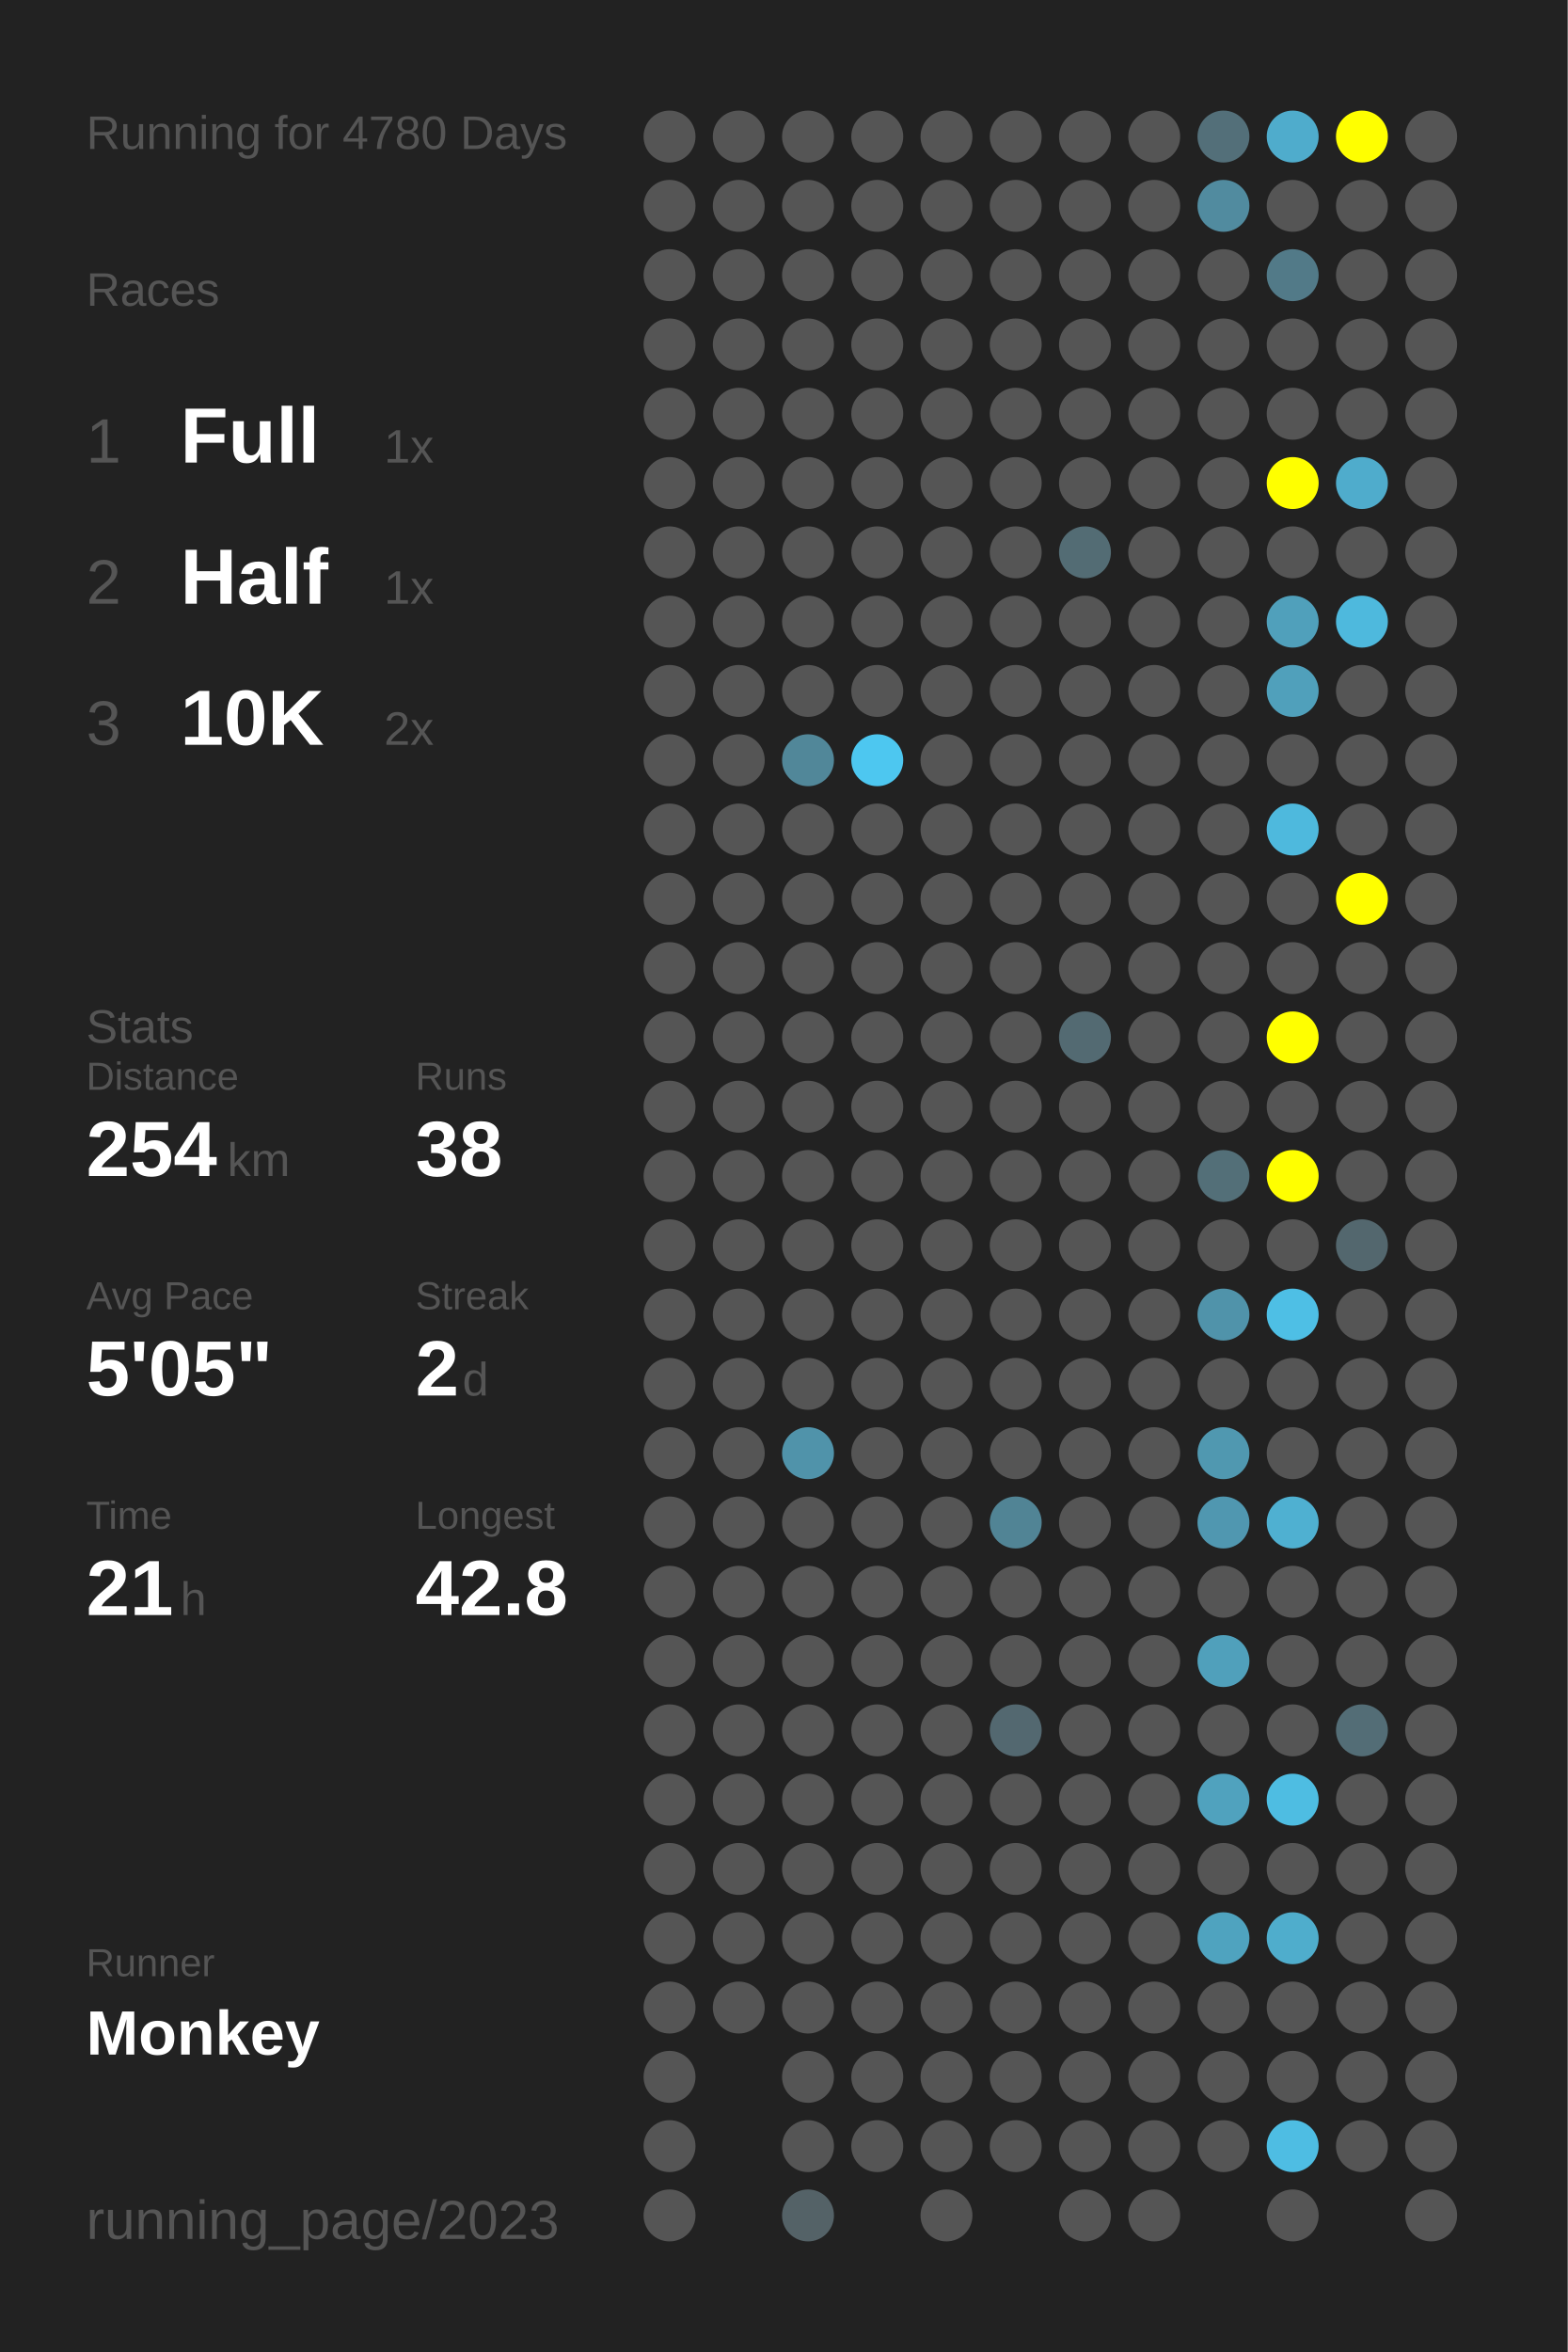
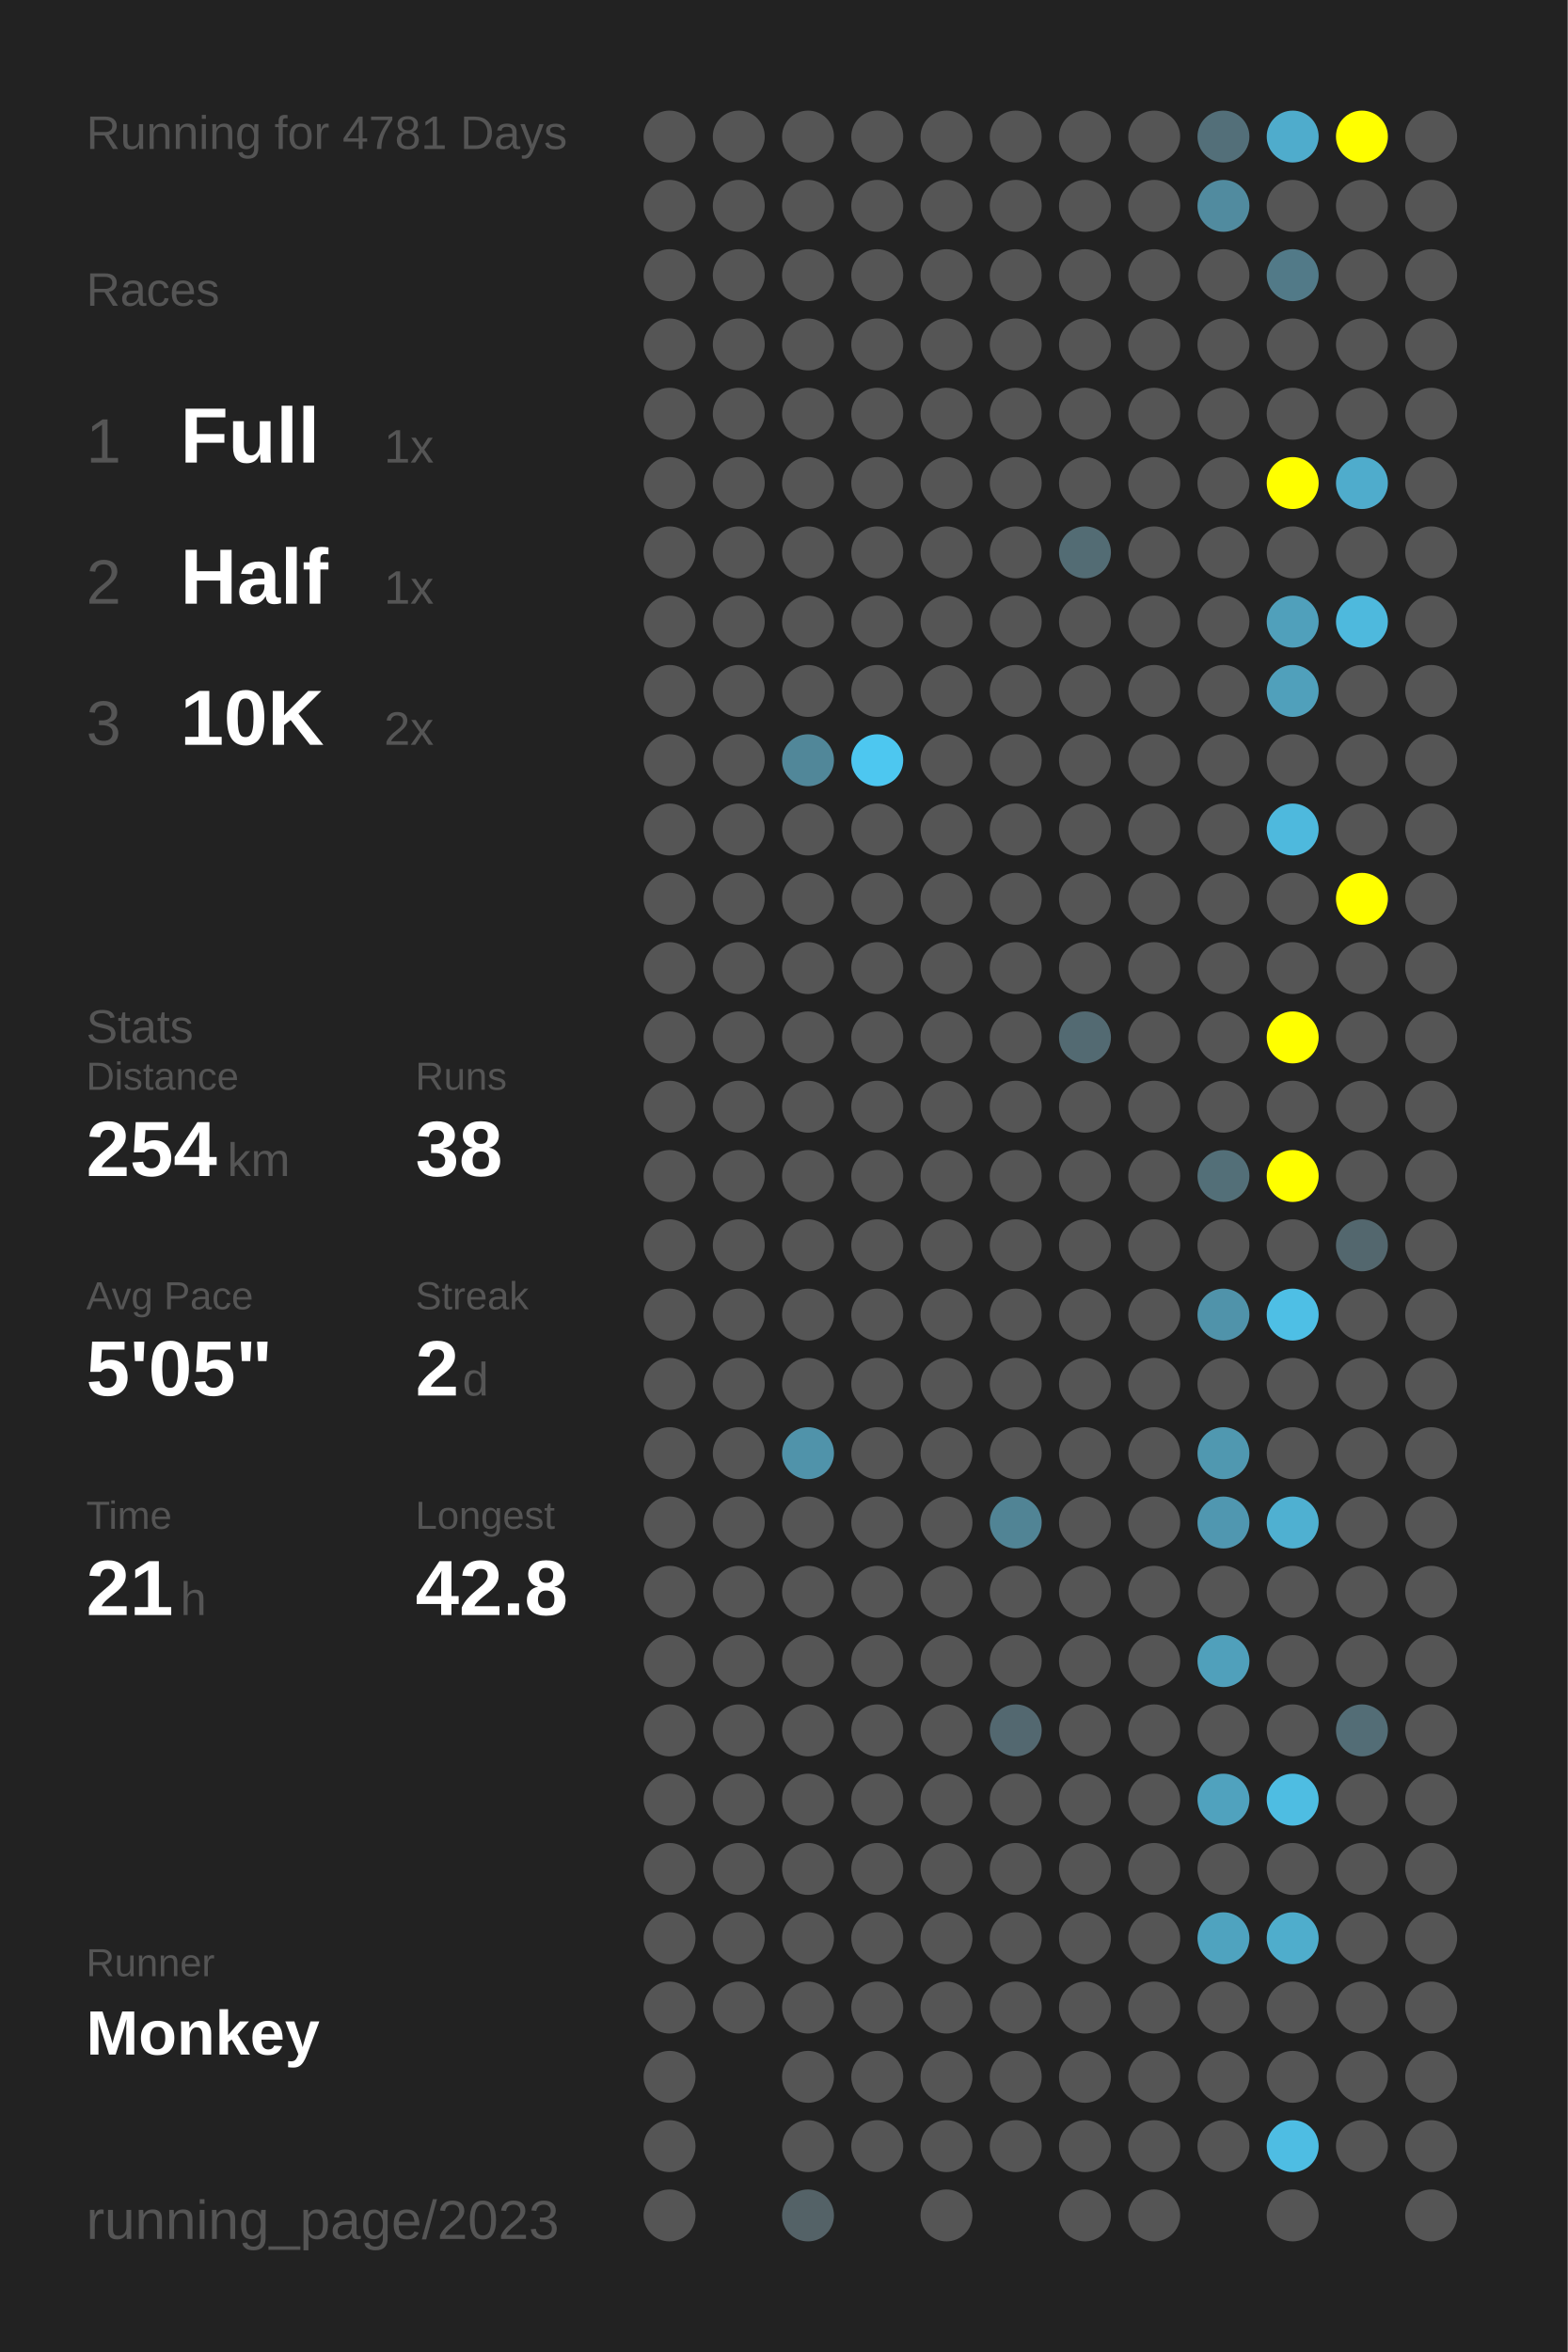
<svg xmlns="http://www.w3.org/2000/svg" baseProfile="full" height="300mm" version="1.1" viewBox="0,0,200,300" width="200mm">
  <defs />
  <rect fill="#222222" height="300" width="200" x="0" y="0" />
-   <text fill="#555555" style="font-size:6px; font-family:Arial;" x="11" y="19">Running for 4780 Days</text>
+   <text fill="#555555" style="font-size:6px; font-family:Arial;" x="11" y="19">Running for 4781 Days</text>
  <text fill="#555555" style="font-size:6px; font-family:Arial;" x="11" y="39">Races</text>
  <text fill="#555555" style="font-size:8px; font-family:Arial;" x="11" y="59">1</text>
  <text fill="#FFFFFF" style="font-size:10px; font-family:Arial; font-weight:bold;" x="23" y="59">Full</text>
  <text fill="#555555" style="font-size:6px; font-family:Arial;" x="49" y="59">1x</text>
  <text fill="#555555" style="font-size:8px; font-family:Arial;" x="11" y="77">2</text>
  <text fill="#FFFFFF" style="font-size:10px; font-family:Arial; font-weight:bold;" x="23" y="77">Half</text>
  <text fill="#555555" style="font-size:6px; font-family:Arial;" x="49" y="77">1x</text>
  <text fill="#555555" style="font-size:8px; font-family:Arial;" x="11" y="95">3</text>
  <text fill="#FFFFFF" style="font-size:10px; font-family:Arial; font-weight:bold;" x="23" y="95">10K</text>
  <text fill="#555555" style="font-size:6px; font-family:Arial;" x="49" y="95">2x</text>
  <text fill="#555555" style="font-size:6px; font-family:Arial;" x="11" y="133">Stats</text>
  <text fill="#555555" style="font-size:5px; font-family:Arial;" x="11" y="139">Distance</text>
  <text fill="#FFFFFF" style="font-size:10px; font-family:Arial; font-weight:bold;" x="11" y="150">254</text>
  <text fill="#555555" style="font-size:6px; font-family:Arial;" x="29" y="150">km</text>
  <text fill="#555555" style="font-size:5px; font-family:Arial;" x="53" y="139">Runs</text>
  <text fill="#FFFFFF" style="font-size:10px; font-family:Arial; font-weight:bold;" x="53" y="150">38</text>
  <text fill="#555555" style="font-size:5px; font-family:Arial;" x="11" y="167">Avg Pace</text>
  <text fill="#FFFFFF" style="font-size:10px; font-family:Arial; font-weight:bold;" x="11" y="178">5'05"</text>
  <text fill="#555555" style="font-size:5px; font-family:Arial;" x="53" y="167">Streak</text>
  <text fill="#FFFFFF" style="font-size:10px; font-family:Arial; font-weight:bold;" x="53" y="178">2</text>
  <text fill="#555555" style="font-size:6px; font-family:Arial;" x="59" y="178">d</text>
  <text fill="#555555" style="font-size:5px; font-family:Arial;" x="11" y="195">Time</text>
  <text fill="#FFFFFF" style="font-size:10px; font-family:Arial; font-weight:bold;" x="11" y="206">21</text>
  <text fill="#555555" style="font-size:6px; font-family:Arial;" x="23" y="206">h</text>
  <text fill="#555555" style="font-size:5px; font-family:Arial;" x="53" y="195">Longest</text>
  <text fill="#FFFFFF" style="font-size:10px; font-family:Arial; font-weight:bold;" x="53" y="206">42.8</text>
  <text fill="#555555" style="font-size:5px; font-family:Arial;" x="11" y="252.065">Runner</text>
  <text fill="#FFFFFF" style="font-size:8px; font-family:Arial; font-weight:bold;" x="11" y="262.065">Monkey</text>
  <text fill="#555555" style="font-size:7px; font-family:Arial;" x="11" y="285.581">running_page/2023</text>
  <circle cx="85.417" cy="17.419" fill="#555555" r="3.312" />
  <circle cx="85.417" cy="26.258" fill="#555555" r="3.312" />
  <circle cx="85.417" cy="35.097" fill="#555555" r="3.312" />
  <circle cx="85.417" cy="43.935" fill="#555555" r="3.312" />
  <circle cx="85.417" cy="52.774" fill="#555555" r="3.312" />
  <circle cx="85.417" cy="61.613" fill="#555555" r="3.312" />
  <circle cx="85.417" cy="70.452" fill="#555555" r="3.312" />
  <circle cx="85.417" cy="79.29" fill="#555555" r="3.312" />
  <circle cx="85.417" cy="88.129" fill="#555555" r="3.312" />
  <circle cx="85.417" cy="96.968" fill="#555555" r="3.312" />
  <circle cx="85.417" cy="105.806" fill="#555555" r="3.312" />
  <circle cx="85.417" cy="114.645" fill="#555555" r="3.312" />
  <circle cx="85.417" cy="123.484" fill="#555555" r="3.312" />
  <circle cx="85.417" cy="132.323" fill="#555555" r="3.312" />
  <circle cx="85.417" cy="141.161" fill="#555555" r="3.312" />
  <circle cx="85.417" cy="150" fill="#555555" r="3.312" />
  <circle cx="85.417" cy="158.839" fill="#555555" r="3.312" />
  <circle cx="85.417" cy="167.677" fill="#555555" r="3.312" />
  <circle cx="85.417" cy="176.516" fill="#555555" r="3.312" />
  <circle cx="85.417" cy="185.355" fill="#555555" r="3.312" />
  <circle cx="85.417" cy="194.194" fill="#555555" r="3.312" />
  <circle cx="85.417" cy="203.032" fill="#555555" r="3.312" />
  <circle cx="85.417" cy="211.871" fill="#555555" r="3.312" />
  <circle cx="85.417" cy="220.71" fill="#555555" r="3.312" />
  <circle cx="85.417" cy="229.548" fill="#555555" r="3.312" />
  <circle cx="85.417" cy="238.387" fill="#555555" r="3.312" />
  <circle cx="85.417" cy="247.226" fill="#555555" r="3.312" />
  <circle cx="85.417" cy="256.065" fill="#555555" r="3.312" />
  <circle cx="85.417" cy="264.903" fill="#555555" r="3.312" />
  <circle cx="85.417" cy="273.742" fill="#555555" r="3.312" />
  <circle cx="85.417" cy="282.581" fill="#555555" r="3.312" />
  <circle cx="94.25" cy="17.419" fill="#555555" r="3.312" />
  <circle cx="94.25" cy="26.258" fill="#555555" r="3.312" />
  <circle cx="94.25" cy="35.097" fill="#555555" r="3.312" />
  <circle cx="94.25" cy="43.935" fill="#555555" r="3.312" />
  <circle cx="94.25" cy="52.774" fill="#555555" r="3.312" />
  <circle cx="94.25" cy="61.613" fill="#555555" r="3.312" />
  <circle cx="94.25" cy="70.452" fill="#555555" r="3.312" />
  <circle cx="94.25" cy="79.29" fill="#555555" r="3.312" />
  <circle cx="94.25" cy="88.129" fill="#555555" r="3.312" />
  <circle cx="94.25" cy="96.968" fill="#555555" r="3.312" />
  <circle cx="94.25" cy="105.806" fill="#555555" r="3.312" />
  <circle cx="94.25" cy="114.645" fill="#555555" r="3.312" />
  <circle cx="94.25" cy="123.484" fill="#555555" r="3.312" />
  <circle cx="94.25" cy="132.323" fill="#555555" r="3.312" />
  <circle cx="94.25" cy="141.161" fill="#555555" r="3.312" />
  <circle cx="94.25" cy="150" fill="#555555" r="3.312" />
  <circle cx="94.25" cy="158.839" fill="#555555" r="3.312" />
  <circle cx="94.25" cy="167.677" fill="#555555" r="3.312" />
  <circle cx="94.25" cy="176.516" fill="#555555" r="3.312" />
  <circle cx="94.25" cy="185.355" fill="#555555" r="3.312" />
  <circle cx="94.25" cy="194.194" fill="#555555" r="3.312" />
  <circle cx="94.25" cy="203.032" fill="#555555" r="3.312" />
  <circle cx="94.25" cy="211.871" fill="#555555" r="3.312" />
  <circle cx="94.25" cy="220.71" fill="#555555" r="3.312" />
  <circle cx="94.25" cy="229.548" fill="#555555" r="3.312" />
  <circle cx="94.25" cy="238.387" fill="#555555" r="3.312" />
  <circle cx="94.25" cy="247.226" fill="#555555" r="3.312" />
  <circle cx="94.25" cy="256.065" fill="#555555" r="3.312" />
  <circle cx="103.083" cy="17.419" fill="#555555" r="3.312" />
  <circle cx="103.083" cy="26.258" fill="#555555" r="3.312" />
  <circle cx="103.083" cy="35.097" fill="#555555" r="3.312" />
  <circle cx="103.083" cy="43.935" fill="#555555" r="3.312" />
  <circle cx="103.083" cy="52.774" fill="#555555" r="3.312" />
  <circle cx="103.083" cy="61.613" fill="#555555" r="3.312" />
  <circle cx="103.083" cy="70.452" fill="#555555" r="3.312" />
  <circle cx="103.083" cy="79.29" fill="#555555" r="3.312" />
  <circle cx="103.083" cy="88.129" fill="#555555" r="3.312" />
  <circle cx="103.083" cy="96.968" fill="#518799" r="3.312" />
  <circle cx="103.083" cy="105.806" fill="#555555" r="3.312" />
  <circle cx="103.083" cy="114.645" fill="#555555" r="3.312" />
  <circle cx="103.083" cy="123.484" fill="#555555" r="3.312" />
  <circle cx="103.083" cy="132.323" fill="#555555" r="3.312" />
  <circle cx="103.083" cy="141.161" fill="#555555" r="3.312" />
  <circle cx="103.083" cy="150" fill="#555555" r="3.312" />
  <circle cx="103.083" cy="158.839" fill="#555555" r="3.312" />
  <circle cx="103.083" cy="167.677" fill="#555555" r="3.312" />
  <circle cx="103.083" cy="176.516" fill="#555555" r="3.312" />
  <circle cx="103.083" cy="185.355" fill="#5093aa" r="3.312" />
  <circle cx="103.083" cy="194.194" fill="#555555" r="3.312" />
  <circle cx="103.083" cy="203.032" fill="#555555" r="3.312" />
  <circle cx="103.083" cy="211.871" fill="#555555" r="3.312" />
  <circle cx="103.083" cy="220.71" fill="#555555" r="3.312" />
  <circle cx="103.083" cy="229.548" fill="#555555" r="3.312" />
  <circle cx="103.083" cy="238.387" fill="#555555" r="3.312" />
  <circle cx="103.083" cy="247.226" fill="#555555" r="3.312" />
  <circle cx="103.083" cy="256.065" fill="#555555" r="3.312" />
  <circle cx="103.083" cy="264.903" fill="#555555" r="3.312" />
  <circle cx="103.083" cy="273.742" fill="#555555" r="3.312" />
  <circle cx="103.083" cy="282.581" fill="#546267" r="3.312" />
  <circle cx="111.917" cy="17.419" fill="#555555" r="3.312" />
  <circle cx="111.917" cy="26.258" fill="#555555" r="3.312" />
  <circle cx="111.917" cy="35.097" fill="#555555" r="3.312" />
  <circle cx="111.917" cy="43.935" fill="#555555" r="3.312" />
  <circle cx="111.917" cy="52.774" fill="#555555" r="3.312" />
  <circle cx="111.917" cy="61.613" fill="#555555" r="3.312" />
  <circle cx="111.917" cy="70.452" fill="#555555" r="3.312" />
  <circle cx="111.917" cy="79.29" fill="#555555" r="3.312" />
  <circle cx="111.917" cy="88.129" fill="#555555" r="3.312" />
  <circle cx="111.917" cy="96.968" fill="#4dc7f0" r="3.312" />
  <circle cx="111.917" cy="105.806" fill="#555555" r="3.312" />
  <circle cx="111.917" cy="114.645" fill="#555555" r="3.312" />
  <circle cx="111.917" cy="123.484" fill="#555555" r="3.312" />
  <circle cx="111.917" cy="132.323" fill="#555555" r="3.312" />
  <circle cx="111.917" cy="141.161" fill="#555555" r="3.312" />
  <circle cx="111.917" cy="150" fill="#555555" r="3.312" />
  <circle cx="111.917" cy="158.839" fill="#555555" r="3.312" />
  <circle cx="111.917" cy="167.677" fill="#555555" r="3.312" />
  <circle cx="111.917" cy="176.516" fill="#555555" r="3.312" />
  <circle cx="111.917" cy="185.355" fill="#555555" r="3.312" />
  <circle cx="111.917" cy="194.194" fill="#555555" r="3.312" />
  <circle cx="111.917" cy="203.032" fill="#555555" r="3.312" />
  <circle cx="111.917" cy="211.871" fill="#555555" r="3.312" />
  <circle cx="111.917" cy="220.71" fill="#555555" r="3.312" />
  <circle cx="111.917" cy="229.548" fill="#555555" r="3.312" />
  <circle cx="111.917" cy="238.387" fill="#555555" r="3.312" />
  <circle cx="111.917" cy="247.226" fill="#555555" r="3.312" />
  <circle cx="111.917" cy="256.065" fill="#555555" r="3.312" />
  <circle cx="111.917" cy="264.903" fill="#555555" r="3.312" />
  <circle cx="111.917" cy="273.742" fill="#555555" r="3.312" />
  <circle cx="120.75" cy="17.419" fill="#555555" r="3.312" />
  <circle cx="120.75" cy="26.258" fill="#555555" r="3.312" />
  <circle cx="120.75" cy="35.097" fill="#555555" r="3.312" />
  <circle cx="120.75" cy="43.935" fill="#555555" r="3.312" />
  <circle cx="120.75" cy="52.774" fill="#555555" r="3.312" />
  <circle cx="120.75" cy="61.613" fill="#555555" r="3.312" />
  <circle cx="120.75" cy="70.452" fill="#555555" r="3.312" />
  <circle cx="120.75" cy="79.29" fill="#555555" r="3.312" />
  <circle cx="120.75" cy="88.129" fill="#555555" r="3.312" />
  <circle cx="120.75" cy="96.968" fill="#555555" r="3.312" />
  <circle cx="120.75" cy="105.806" fill="#555555" r="3.312" />
  <circle cx="120.75" cy="114.645" fill="#555555" r="3.312" />
  <circle cx="120.75" cy="123.484" fill="#555555" r="3.312" />
  <circle cx="120.75" cy="132.323" fill="#555555" r="3.312" />
  <circle cx="120.75" cy="141.161" fill="#555555" r="3.312" />
  <circle cx="120.75" cy="150" fill="#555555" r="3.312" />
  <circle cx="120.75" cy="158.839" fill="#555555" r="3.312" />
  <circle cx="120.75" cy="167.677" fill="#555555" r="3.312" />
  <circle cx="120.75" cy="176.516" fill="#555555" r="3.312" />
  <circle cx="120.75" cy="185.355" fill="#555555" r="3.312" />
  <circle cx="120.75" cy="194.194" fill="#555555" r="3.312" />
  <circle cx="120.75" cy="203.032" fill="#555555" r="3.312" />
  <circle cx="120.75" cy="211.871" fill="#555555" r="3.312" />
  <circle cx="120.75" cy="220.71" fill="#555555" r="3.312" />
  <circle cx="120.75" cy="229.548" fill="#555555" r="3.312" />
  <circle cx="120.75" cy="238.387" fill="#555555" r="3.312" />
  <circle cx="120.75" cy="247.226" fill="#555555" r="3.312" />
  <circle cx="120.75" cy="256.065" fill="#555555" r="3.312" />
  <circle cx="120.75" cy="264.903" fill="#555555" r="3.312" />
  <circle cx="120.75" cy="273.742" fill="#555555" r="3.312" />
  <circle cx="120.75" cy="282.581" fill="#555555" r="3.312" />
  <circle cx="129.583" cy="17.419" fill="#555555" r="3.312" />
  <circle cx="129.583" cy="26.258" fill="#555555" r="3.312" />
  <circle cx="129.583" cy="35.097" fill="#555555" r="3.312" />
  <circle cx="129.583" cy="43.935" fill="#555555" r="3.312" />
  <circle cx="129.583" cy="52.774" fill="#555555" r="3.312" />
  <circle cx="129.583" cy="61.613" fill="#555555" r="3.312" />
  <circle cx="129.583" cy="70.452" fill="#555555" r="3.312" />
  <circle cx="129.583" cy="79.29" fill="#555555" r="3.312" />
  <circle cx="129.583" cy="88.129" fill="#555555" r="3.312" />
  <circle cx="129.583" cy="96.968" fill="#555555" r="3.312" />
  <circle cx="129.583" cy="105.806" fill="#555555" r="3.312" />
  <circle cx="129.583" cy="114.645" fill="#555555" r="3.312" />
  <circle cx="129.583" cy="123.484" fill="#555555" r="3.312" />
  <circle cx="129.583" cy="132.323" fill="#555555" r="3.312" />
  <circle cx="129.583" cy="141.161" fill="#555555" r="3.312" />
  <circle cx="129.583" cy="150" fill="#555555" r="3.312" />
  <circle cx="129.583" cy="158.839" fill="#555555" r="3.312" />
  <circle cx="129.583" cy="167.677" fill="#555555" r="3.312" />
  <circle cx="129.583" cy="176.516" fill="#555555" r="3.312" />
  <circle cx="129.583" cy="185.355" fill="#555555" r="3.312" />
  <circle cx="129.583" cy="194.194" fill="#518495" r="3.312" />
  <circle cx="129.583" cy="203.032" fill="#555555" r="3.312" />
  <circle cx="129.583" cy="211.871" fill="#555555" r="3.312" />
  <circle cx="129.583" cy="220.71" fill="#536870" r="3.312" />
  <circle cx="129.583" cy="229.548" fill="#555555" r="3.312" />
  <circle cx="129.583" cy="238.387" fill="#555555" r="3.312" />
  <circle cx="129.583" cy="247.226" fill="#555555" r="3.312" />
  <circle cx="129.583" cy="256.065" fill="#555555" r="3.312" />
  <circle cx="129.583" cy="264.903" fill="#555555" r="3.312" />
  <circle cx="129.583" cy="273.742" fill="#555555" r="3.312" />
  <circle cx="138.417" cy="17.419" fill="#555555" r="3.312" />
  <circle cx="138.417" cy="26.258" fill="#555555" r="3.312" />
  <circle cx="138.417" cy="35.097" fill="#555555" r="3.312" />
  <circle cx="138.417" cy="43.935" fill="#555555" r="3.312" />
  <circle cx="138.417" cy="52.774" fill="#555555" r="3.312" />
  <circle cx="138.417" cy="61.613" fill="#555555" r="3.312" />
  <circle cx="138.417" cy="70.452" fill="#536c74" r="3.312" />
  <circle cx="138.417" cy="79.29" fill="#555555" r="3.312" />
  <circle cx="138.417" cy="88.129" fill="#555555" r="3.312" />
  <circle cx="138.417" cy="96.968" fill="#555555" r="3.312" />
  <circle cx="138.417" cy="105.806" fill="#555555" r="3.312" />
  <circle cx="138.417" cy="114.645" fill="#555555" r="3.312" />
  <circle cx="138.417" cy="123.484" fill="#555555" r="3.312" />
  <circle cx="138.417" cy="132.323" fill="#536a72" r="3.312" />
  <circle cx="138.417" cy="141.161" fill="#555555" r="3.312" />
  <circle cx="138.417" cy="150" fill="#555555" r="3.312" />
  <circle cx="138.417" cy="158.839" fill="#555555" r="3.312" />
  <circle cx="138.417" cy="167.677" fill="#555555" r="3.312" />
  <circle cx="138.417" cy="176.516" fill="#555555" r="3.312" />
  <circle cx="138.417" cy="185.355" fill="#555555" r="3.312" />
  <circle cx="138.417" cy="194.194" fill="#555555" r="3.312" />
  <circle cx="138.417" cy="203.032" fill="#555555" r="3.312" />
  <circle cx="138.417" cy="211.871" fill="#555555" r="3.312" />
  <circle cx="138.417" cy="220.71" fill="#555555" r="3.312" />
  <circle cx="138.417" cy="229.548" fill="#555555" r="3.312" />
  <circle cx="138.417" cy="238.387" fill="#555555" r="3.312" />
  <circle cx="138.417" cy="247.226" fill="#555555" r="3.312" />
  <circle cx="138.417" cy="256.065" fill="#555555" r="3.312" />
  <circle cx="138.417" cy="264.903" fill="#555555" r="3.312" />
  <circle cx="138.417" cy="273.742" fill="#555555" r="3.312" />
  <circle cx="138.417" cy="282.581" fill="#555555" r="3.312" />
  <circle cx="147.25" cy="17.419" fill="#555555" r="3.312" />
  <circle cx="147.25" cy="26.258" fill="#555555" r="3.312" />
  <circle cx="147.25" cy="35.097" fill="#555555" r="3.312" />
  <circle cx="147.25" cy="43.935" fill="#555555" r="3.312" />
  <circle cx="147.25" cy="52.774" fill="#555555" r="3.312" />
  <circle cx="147.25" cy="61.613" fill="#555555" r="3.312" />
  <circle cx="147.25" cy="70.452" fill="#555555" r="3.312" />
  <circle cx="147.25" cy="79.29" fill="#555555" r="3.312" />
  <circle cx="147.25" cy="88.129" fill="#555555" r="3.312" />
  <circle cx="147.25" cy="96.968" fill="#555555" r="3.312" />
  <circle cx="147.25" cy="105.806" fill="#555555" r="3.312" />
  <circle cx="147.25" cy="114.645" fill="#555555" r="3.312" />
  <circle cx="147.25" cy="123.484" fill="#555555" r="3.312" />
  <circle cx="147.25" cy="132.323" fill="#555555" r="3.312" />
  <circle cx="147.25" cy="141.161" fill="#555555" r="3.312" />
  <circle cx="147.25" cy="150" fill="#555555" r="3.312" />
  <circle cx="147.25" cy="158.839" fill="#555555" r="3.312" />
  <circle cx="147.25" cy="167.677" fill="#555555" r="3.312" />
  <circle cx="147.25" cy="176.516" fill="#555555" r="3.312" />
  <circle cx="147.25" cy="185.355" fill="#555555" r="3.312" />
  <circle cx="147.25" cy="194.194" fill="#555555" r="3.312" />
  <circle cx="147.25" cy="203.032" fill="#555555" r="3.312" />
  <circle cx="147.25" cy="211.871" fill="#555555" r="3.312" />
  <circle cx="147.25" cy="220.71" fill="#555555" r="3.312" />
  <circle cx="147.25" cy="229.548" fill="#555555" r="3.312" />
  <circle cx="147.25" cy="238.387" fill="#555555" r="3.312" />
  <circle cx="147.25" cy="247.226" fill="#555555" r="3.312" />
  <circle cx="147.25" cy="256.065" fill="#555555" r="3.312" />
  <circle cx="147.25" cy="264.903" fill="#555555" r="3.312" />
  <circle cx="147.25" cy="273.742" fill="#555555" r="3.312" />
  <circle cx="147.25" cy="282.581" fill="#555555" r="3.312" />
  <circle cx="156.083" cy="17.419" fill="#536f79" r="3.312" />
  <circle cx="156.083" cy="26.258" fill="#518b9f" r="3.312" />
  <circle cx="156.083" cy="35.097" fill="#555555" r="3.312" />
  <circle cx="156.083" cy="43.935" fill="#555555" r="3.312" />
  <circle cx="156.083" cy="52.774" fill="#555555" r="3.312" />
  <circle cx="156.083" cy="61.613" fill="#555555" r="3.312" />
  <circle cx="156.083" cy="70.452" fill="#555555" r="3.312" />
  <circle cx="156.083" cy="79.29" fill="#555555" r="3.312" />
  <circle cx="156.083" cy="88.129" fill="#555555" r="3.312" />
  <circle cx="156.083" cy="96.968" fill="#555555" r="3.312" />
  <circle cx="156.083" cy="105.806" fill="#555555" r="3.312" />
  <circle cx="156.083" cy="114.645" fill="#555555" r="3.312" />
  <circle cx="156.083" cy="123.484" fill="#555555" r="3.312" />
  <circle cx="156.083" cy="132.323" fill="#555555" r="3.312" />
  <circle cx="156.083" cy="141.161" fill="#555555" r="3.312" />
  <circle cx="156.083" cy="150" fill="#536f78" r="3.312" />
  <circle cx="156.083" cy="158.839" fill="#555555" r="3.312" />
  <circle cx="156.083" cy="167.677" fill="#5093aa" r="3.312" />
  <circle cx="156.083" cy="176.516" fill="#555555" r="3.312" />
  <circle cx="156.083" cy="185.355" fill="#5098b0" r="3.312" />
  <circle cx="156.083" cy="194.194" fill="#5097b0" r="3.312" />
  <circle cx="156.083" cy="203.032" fill="#555555" r="3.312" />
  <circle cx="156.083" cy="211.871" fill="#50a0bb" r="3.312" />
  <circle cx="156.083" cy="220.71" fill="#555555" r="3.312" />
  <circle cx="156.083" cy="229.548" fill="#50a2be" r="3.312" />
  <circle cx="156.083" cy="238.387" fill="#555555" r="3.312" />
  <circle cx="156.083" cy="247.226" fill="#4fa3bf" r="3.312" />
  <circle cx="156.083" cy="256.065" fill="#555555" r="3.312" />
  <circle cx="156.083" cy="264.903" fill="#555555" r="3.312" />
  <circle cx="156.083" cy="273.742" fill="#555555" r="3.312" />
  <circle cx="164.917" cy="17.419" fill="#4faccc" r="3.312" />
  <circle cx="164.917" cy="26.258" fill="#555555" r="3.312" />
  <circle cx="164.917" cy="35.097" fill="#527a88" r="3.312" />
  <circle cx="164.917" cy="43.935" fill="#555555" r="3.312" />
  <circle cx="164.917" cy="52.774" fill="#555555" r="3.312" />
  <circle cx="164.917" cy="61.613" fill="#FFFF00" r="3.312" />
  <circle cx="164.917" cy="70.452" fill="#555555" r="3.312" />
  <circle cx="164.917" cy="79.29" fill="#50a0bb" r="3.312" />
  <circle cx="164.917" cy="88.129" fill="#50a0bb" r="3.312" />
  <circle cx="164.917" cy="96.968" fill="#555555" r="3.312" />
  <circle cx="164.917" cy="105.806" fill="#4eb9dd" r="3.312" />
  <circle cx="164.917" cy="114.645" fill="#555555" r="3.312" />
  <circle cx="164.917" cy="123.484" fill="#555555" r="3.312" />
  <circle cx="164.917" cy="132.323" fill="#FFFF00" r="3.312" />
  <circle cx="164.917" cy="141.161" fill="#555555" r="3.312" />
  <circle cx="164.917" cy="150" fill="#FFFF00" r="3.312" />
  <circle cx="164.917" cy="158.839" fill="#555555" r="3.312" />
  <circle cx="164.917" cy="167.677" fill="#4ebfe5" r="3.312" />
  <circle cx="164.917" cy="176.516" fill="#555555" r="3.312" />
  <circle cx="164.917" cy="185.355" fill="#555555" r="3.312" />
  <circle cx="164.917" cy="194.194" fill="#4fb0d1" r="3.312" />
  <circle cx="164.917" cy="203.032" fill="#555555" r="3.312" />
  <circle cx="164.917" cy="211.871" fill="#555555" r="3.312" />
  <circle cx="164.917" cy="220.71" fill="#555555" r="3.312" />
  <circle cx="164.917" cy="229.548" fill="#4ebde2" r="3.312" />
  <circle cx="164.917" cy="238.387" fill="#555555" r="3.312" />
  <circle cx="164.917" cy="247.226" fill="#4fadcc" r="3.312" />
  <circle cx="164.917" cy="256.065" fill="#555555" r="3.312" />
  <circle cx="164.917" cy="264.903" fill="#555555" r="3.312" />
  <circle cx="164.917" cy="273.742" fill="#4ebde3" r="3.312" />
  <circle cx="164.917" cy="282.581" fill="#555555" r="3.312" />
  <circle cx="173.75" cy="17.419" fill="#FFFF00" r="3.312" />
  <circle cx="173.75" cy="26.258" fill="#555555" r="3.312" />
  <circle cx="173.75" cy="35.097" fill="#555555" r="3.312" />
  <circle cx="173.75" cy="43.935" fill="#555555" r="3.312" />
  <circle cx="173.75" cy="52.774" fill="#555555" r="3.312" />
  <circle cx="173.75" cy="61.613" fill="#4faccc" r="3.312" />
  <circle cx="173.75" cy="70.452" fill="#555555" r="3.312" />
  <circle cx="173.75" cy="79.29" fill="#4eb9dd" r="3.312" />
  <circle cx="173.75" cy="88.129" fill="#555555" r="3.312" />
  <circle cx="173.75" cy="96.968" fill="#555555" r="3.312" />
  <circle cx="173.75" cy="105.806" fill="#555555" r="3.312" />
  <circle cx="173.75" cy="114.645" fill="#FFFF00" r="3.312" />
  <circle cx="173.75" cy="123.484" fill="#555555" r="3.312" />
  <circle cx="173.75" cy="132.323" fill="#555555" r="3.312" />
  <circle cx="173.75" cy="141.161" fill="#555555" r="3.312" />
  <circle cx="173.75" cy="150" fill="#555555" r="3.312" />
  <circle cx="173.75" cy="158.839" fill="#53676e" r="3.312" />
  <circle cx="173.75" cy="167.677" fill="#555555" r="3.312" />
  <circle cx="173.75" cy="176.516" fill="#555555" r="3.312" />
  <circle cx="173.75" cy="185.355" fill="#555555" r="3.312" />
  <circle cx="173.75" cy="194.194" fill="#555555" r="3.312" />
  <circle cx="173.75" cy="203.032" fill="#555555" r="3.312" />
  <circle cx="173.75" cy="211.871" fill="#555555" r="3.312" />
  <circle cx="173.75" cy="220.71" fill="#536d76" r="3.312" />
  <circle cx="173.75" cy="229.548" fill="#555555" r="3.312" />
  <circle cx="173.75" cy="238.387" fill="#555555" r="3.312" />
  <circle cx="173.75" cy="247.226" fill="#555555" r="3.312" />
  <circle cx="173.75" cy="256.065" fill="#555555" r="3.312" />
  <circle cx="173.75" cy="264.903" fill="#555555" r="3.312" />
  <circle cx="173.75" cy="273.742" fill="#555555" r="3.312" />
  <circle cx="182.583" cy="17.419" fill="#555555" r="3.312" />
  <circle cx="182.583" cy="26.258" fill="#555555" r="3.312" />
  <circle cx="182.583" cy="35.097" fill="#555555" r="3.312" />
  <circle cx="182.583" cy="43.935" fill="#555555" r="3.312" />
  <circle cx="182.583" cy="52.774" fill="#555555" r="3.312" />
  <circle cx="182.583" cy="61.613" fill="#555555" r="3.312" />
  <circle cx="182.583" cy="70.452" fill="#555555" r="3.312" />
  <circle cx="182.583" cy="79.29" fill="#555555" r="3.312" />
  <circle cx="182.583" cy="88.129" fill="#555555" r="3.312" />
  <circle cx="182.583" cy="96.968" fill="#555555" r="3.312" />
  <circle cx="182.583" cy="105.806" fill="#555555" r="3.312" />
  <circle cx="182.583" cy="114.645" fill="#555555" r="3.312" />
  <circle cx="182.583" cy="123.484" fill="#555555" r="3.312" />
  <circle cx="182.583" cy="132.323" fill="#555555" r="3.312" />
  <circle cx="182.583" cy="141.161" fill="#555555" r="3.312" />
  <circle cx="182.583" cy="150" fill="#555555" r="3.312" />
  <circle cx="182.583" cy="158.839" fill="#555555" r="3.312" />
  <circle cx="182.583" cy="167.677" fill="#555555" r="3.312" />
  <circle cx="182.583" cy="176.516" fill="#555555" r="3.312" />
  <circle cx="182.583" cy="185.355" fill="#555555" r="3.312" />
  <circle cx="182.583" cy="194.194" fill="#555555" r="3.312" />
  <circle cx="182.583" cy="203.032" fill="#555555" r="3.312" />
  <circle cx="182.583" cy="211.871" fill="#555555" r="3.312" />
  <circle cx="182.583" cy="220.71" fill="#555555" r="3.312" />
  <circle cx="182.583" cy="229.548" fill="#555555" r="3.312" />
  <circle cx="182.583" cy="238.387" fill="#555555" r="3.312" />
  <circle cx="182.583" cy="247.226" fill="#555555" r="3.312" />
  <circle cx="182.583" cy="256.065" fill="#555555" r="3.312" />
  <circle cx="182.583" cy="264.903" fill="#555555" r="3.312" />
  <circle cx="182.583" cy="273.742" fill="#555555" r="3.312" />
  <circle cx="182.583" cy="282.581" fill="#555555" r="3.312" />
</svg>
